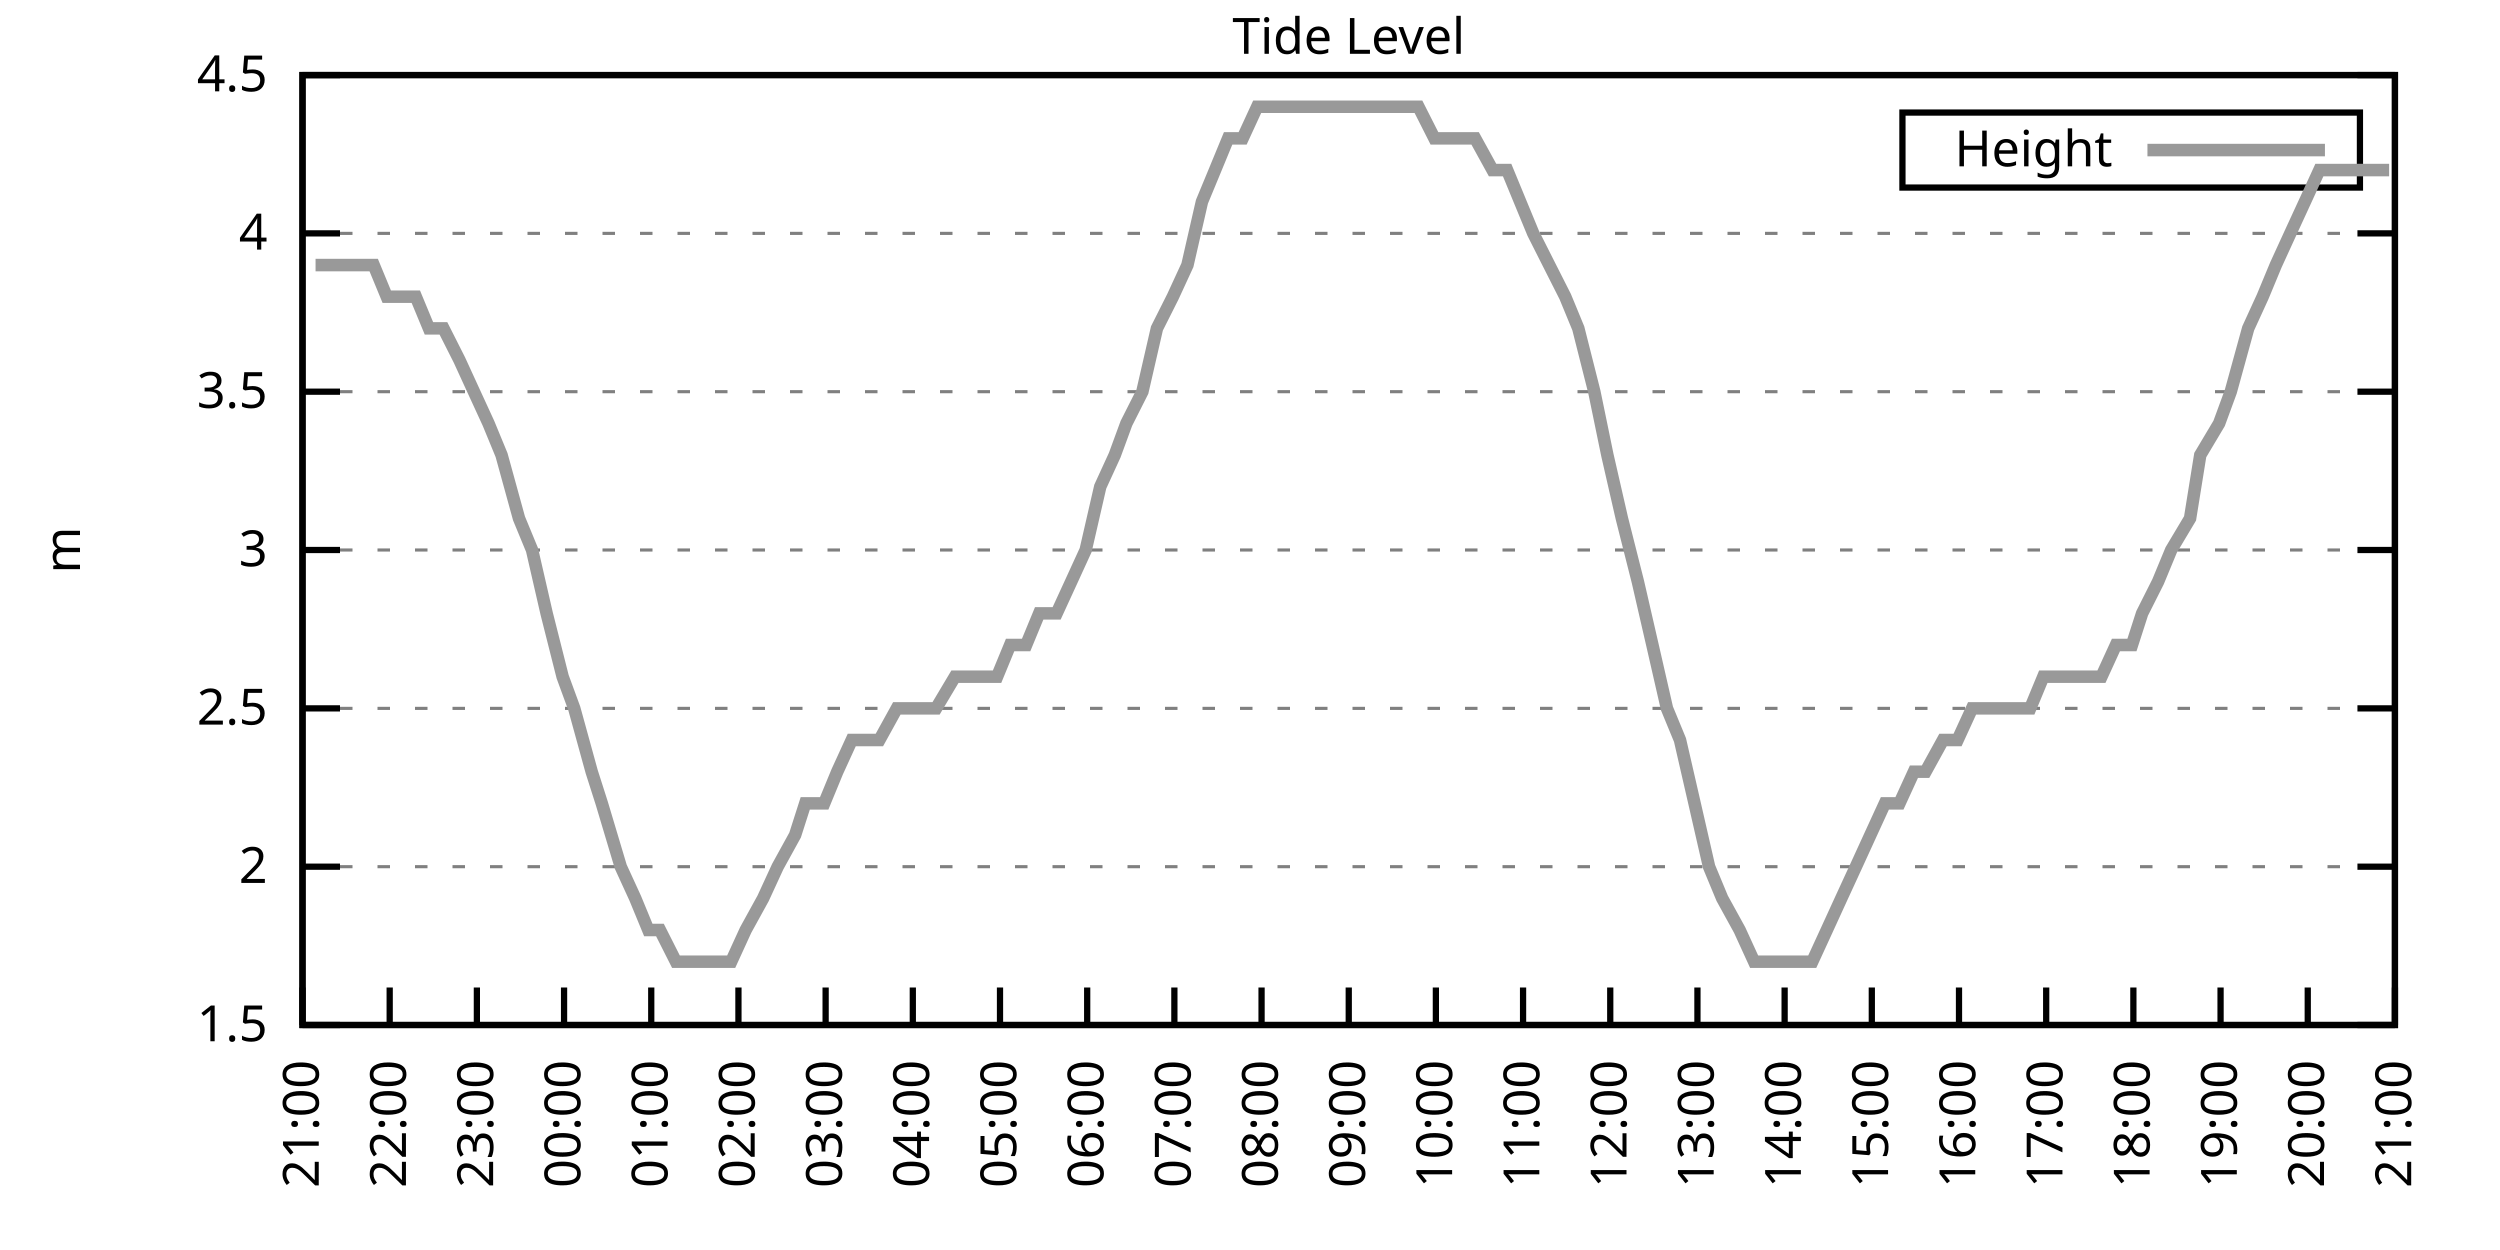
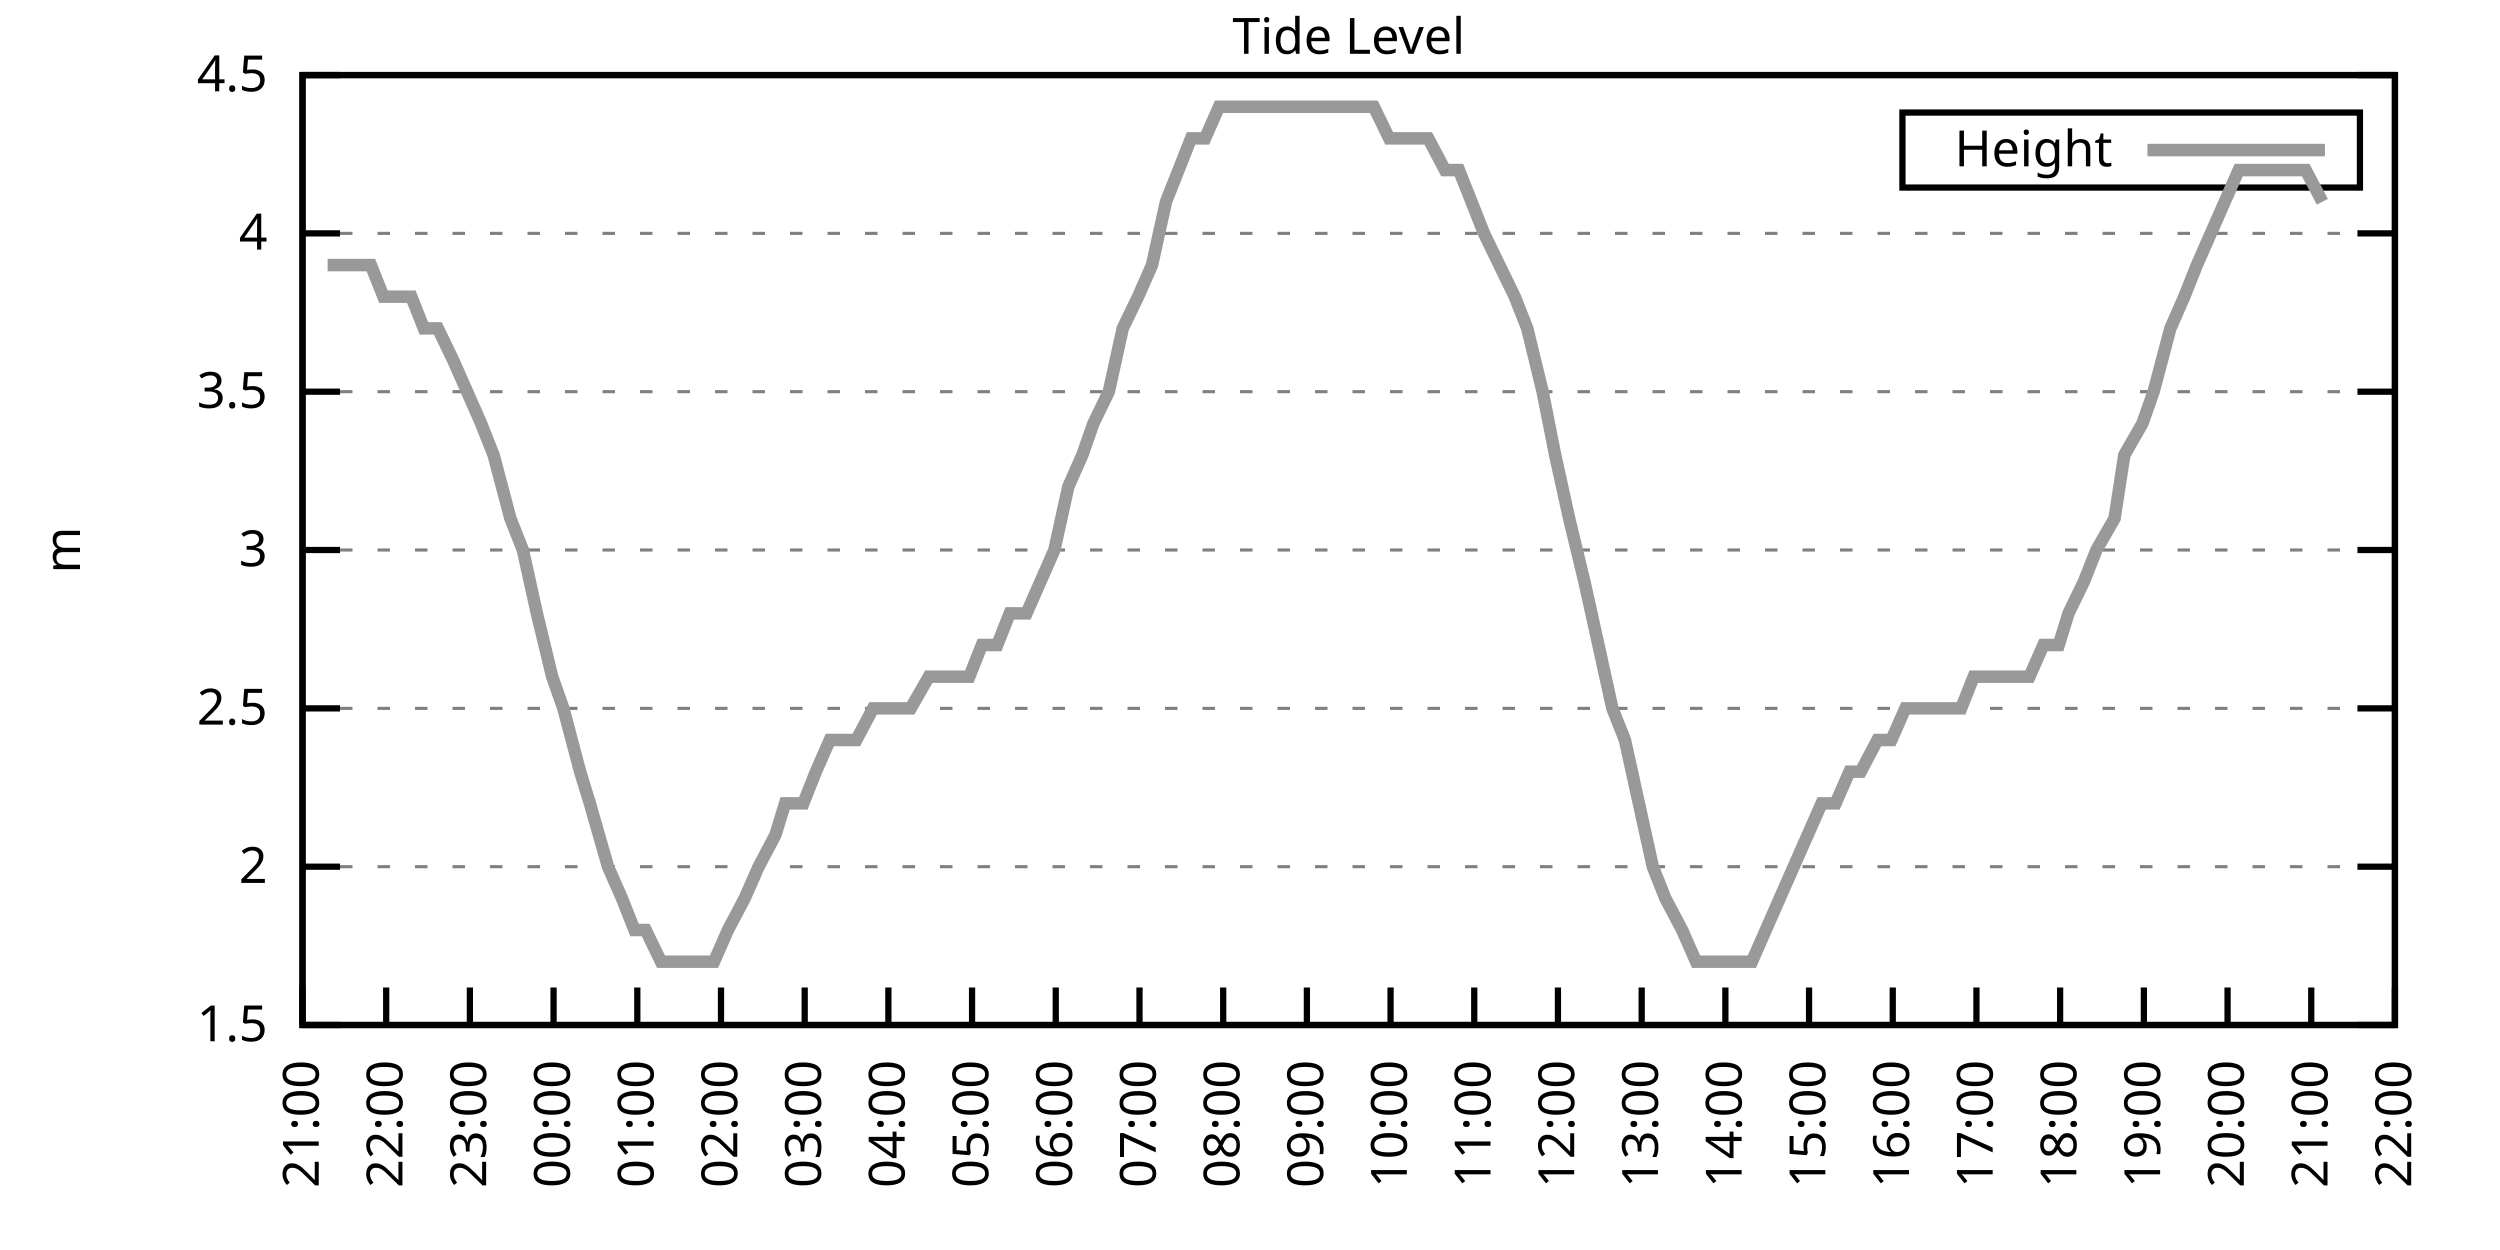
<svg xmlns="http://www.w3.org/2000/svg" xmlns:xlink="http://www.w3.org/1999/xlink" width="400" height="200" viewBox="0 0 400 200">
  <g id="gnuplot_canvas">
    <rect x="0" y="0" width="400" height="200" fill="none" />
    <defs>
      <circle id="gpDot" r="0.5" stroke-width="0.5" stroke="currentColor" />
      <path id="gpPt0" stroke-width="0.333" stroke="currentColor" d="M-1,0 h2 M0,-1 v2" />
      <path id="gpPt1" stroke-width="0.333" stroke="currentColor" d="M-1,-1 L1,1 M1,-1 L-1,1" />
      <path id="gpPt2" stroke-width="0.333" stroke="currentColor" d="M-1,0 L1,0 M0,-1 L0,1 M-1,-1 L1,1 M-1,1 L1,-1" />
      <rect id="gpPt3" stroke-width="0.333" stroke="currentColor" x="-1" y="-1" width="2" height="2" />
      <rect id="gpPt4" stroke-width="0.333" stroke="currentColor" fill="currentColor" x="-1" y="-1" width="2" height="2" />
      <circle id="gpPt5" stroke-width="0.333" stroke="currentColor" cx="0" cy="0" r="1" />
      <use xlink:href="#gpPt5" id="gpPt6" fill="currentColor" stroke="none" />
      <path id="gpPt7" stroke-width="0.333" stroke="currentColor" d="M0,-1.33 L-1.33,0.67 L1.33,0.67 z" />
      <use xlink:href="#gpPt7" id="gpPt8" fill="currentColor" stroke="none" />
      <use xlink:href="#gpPt7" id="gpPt9" stroke="currentColor" transform="rotate(180)" />
      <use xlink:href="#gpPt9" id="gpPt10" fill="currentColor" stroke="none" />
      <use xlink:href="#gpPt3" id="gpPt11" stroke="currentColor" transform="rotate(45)" />
      <use xlink:href="#gpPt11" id="gpPt12" fill="currentColor" stroke="none" />
      <path id="gpPt13" stroke-width="0.333" stroke="currentColor" d="M0,1.330 L1.265,0.411 L0.782,-1.067 L-0.782,-1.076 L-1.265,0.411 z" />
      <use xlink:href="#gpPt13" id="gpPt14" fill="currentColor" stroke="none" />
      <filter id="textbox" filterUnits="objectBoundingBox" x="0" y="0" height="1" width="1">
        <feFlood flood-color="white" flood-opacity="1" result="bgnd" />
        <feComposite in="SourceGraphic" in2="bgnd" operator="atop" />
      </filter>
      <filter id="greybox" filterUnits="objectBoundingBox" x="0" y="0" height="1" width="1">
        <feFlood flood-color="lightgrey" flood-opacity="1" result="grey" />
        <feComposite in="SourceGraphic" in2="grey" operator="atop" />
      </filter>
    </defs>
    <g fill="none" color="white" stroke="currentColor" stroke-width="1.00" stroke-linecap="butt" stroke-linejoin="miter">
</g>
    <g fill="none" color="black" stroke="currentColor" stroke-width="1.00" stroke-linecap="butt" stroke-linejoin="miter">
      <g stroke="none" shape-rendering="crispEdges">
        <polygon fill="rgb(255, 255, 255)" points="48.40,164.00 383.18,164.00 383.18,12.02 48.40,12.02 " />
      </g>
    </g>
    <g fill="none" color="black" stroke="currentColor" stroke-width="1.00" stroke-linecap="butt" stroke-linejoin="miter">
</g>
    <g fill="none" color="black" stroke="black" stroke-width="0.50" stroke-linecap="butt" stroke-linejoin="miter">
</g>
    <g fill="none" color="gray" stroke="currentColor" stroke-width="0.50" stroke-linecap="butt" stroke-linejoin="miter">
      <path stroke="gray" stroke-dasharray="2,4" class="gridline" d="M48.40,164.00 L383.19,164.00  " />
    </g>
    <g fill="none" color="gray" stroke="gray" stroke-width="1.00" stroke-linecap="butt" stroke-linejoin="miter">
</g>
    <g fill="none" color="black" stroke="currentColor" stroke-width="1.00" stroke-linecap="butt" stroke-linejoin="miter">
      <path stroke="black" d="M48.40,164.00 L54.40,164.00 M383.19,164.00 L377.19,164.00  " />
      <g transform="translate(42.80,166.60)" stroke="none" fill="black" font-family="Sans" font-size="8.00" text-anchor="end">
        <text>
          <tspan font-family="Sans"> 1.5</tspan>
        </text>
      </g>
    </g>
    <g fill="none" color="black" stroke="currentColor" stroke-width="1.00" stroke-linecap="butt" stroke-linejoin="miter">
</g>
    <g fill="none" color="black" stroke="black" stroke-width="0.50" stroke-linecap="butt" stroke-linejoin="miter">
</g>
    <g fill="none" color="gray" stroke="currentColor" stroke-width="0.50" stroke-linecap="butt" stroke-linejoin="miter">
      <path stroke="gray" stroke-dasharray="2,4" class="gridline" d="M48.40,138.67 L383.19,138.67  " />
    </g>
    <g fill="none" color="gray" stroke="gray" stroke-width="1.00" stroke-linecap="butt" stroke-linejoin="miter">
</g>
    <g fill="none" color="black" stroke="currentColor" stroke-width="1.00" stroke-linecap="butt" stroke-linejoin="miter">
      <path stroke="black" d="M48.40,138.67 L54.40,138.67 M383.19,138.67 L377.19,138.67  " />
      <g transform="translate(42.80,141.27)" stroke="none" fill="black" font-family="Sans" font-size="8.00" text-anchor="end">
        <text>
          <tspan font-family="Sans"> 2</tspan>
        </text>
      </g>
    </g>
    <g fill="none" color="black" stroke="currentColor" stroke-width="1.00" stroke-linecap="butt" stroke-linejoin="miter">
</g>
    <g fill="none" color="black" stroke="black" stroke-width="0.50" stroke-linecap="butt" stroke-linejoin="miter">
</g>
    <g fill="none" color="gray" stroke="currentColor" stroke-width="0.50" stroke-linecap="butt" stroke-linejoin="miter">
      <path stroke="gray" stroke-dasharray="2,4" class="gridline" d="M48.40,113.34 L383.19,113.34  " />
    </g>
    <g fill="none" color="gray" stroke="gray" stroke-width="1.00" stroke-linecap="butt" stroke-linejoin="miter">
</g>
    <g fill="none" color="black" stroke="currentColor" stroke-width="1.00" stroke-linecap="butt" stroke-linejoin="miter">
      <path stroke="black" d="M48.40,113.34 L54.40,113.34 M383.19,113.34 L377.19,113.34  " />
      <g transform="translate(42.80,115.94)" stroke="none" fill="black" font-family="Sans" font-size="8.00" text-anchor="end">
        <text>
          <tspan font-family="Sans"> 2.5</tspan>
        </text>
      </g>
    </g>
    <g fill="none" color="black" stroke="currentColor" stroke-width="1.00" stroke-linecap="butt" stroke-linejoin="miter">
</g>
    <g fill="none" color="black" stroke="black" stroke-width="0.50" stroke-linecap="butt" stroke-linejoin="miter">
</g>
    <g fill="none" color="gray" stroke="currentColor" stroke-width="0.50" stroke-linecap="butt" stroke-linejoin="miter">
      <path stroke="gray" stroke-dasharray="2,4" class="gridline" d="M48.40,88.00 L383.19,88.00  " />
    </g>
    <g fill="none" color="gray" stroke="gray" stroke-width="1.00" stroke-linecap="butt" stroke-linejoin="miter">
</g>
    <g fill="none" color="black" stroke="currentColor" stroke-width="1.00" stroke-linecap="butt" stroke-linejoin="miter">
      <path stroke="black" d="M48.40,88.00 L54.40,88.00 M383.19,88.00 L377.19,88.00  " />
      <g transform="translate(42.80,90.60)" stroke="none" fill="black" font-family="Sans" font-size="8.00" text-anchor="end">
        <text>
          <tspan font-family="Sans"> 3</tspan>
        </text>
      </g>
    </g>
    <g fill="none" color="black" stroke="currentColor" stroke-width="1.00" stroke-linecap="butt" stroke-linejoin="miter">
</g>
    <g fill="none" color="black" stroke="black" stroke-width="0.50" stroke-linecap="butt" stroke-linejoin="miter">
</g>
    <g fill="none" color="gray" stroke="currentColor" stroke-width="0.50" stroke-linecap="butt" stroke-linejoin="miter">
      <path stroke="gray" stroke-dasharray="2,4" class="gridline" d="M48.40,62.67 L383.19,62.67  " />
    </g>
    <g fill="none" color="gray" stroke="gray" stroke-width="1.00" stroke-linecap="butt" stroke-linejoin="miter">
</g>
    <g fill="none" color="black" stroke="currentColor" stroke-width="1.00" stroke-linecap="butt" stroke-linejoin="miter">
      <path stroke="black" d="M48.40,62.67 L54.40,62.67 M383.19,62.67 L377.19,62.67  " />
      <g transform="translate(42.80,65.27)" stroke="none" fill="black" font-family="Sans" font-size="8.00" text-anchor="end">
        <text>
          <tspan font-family="Sans"> 3.5</tspan>
        </text>
      </g>
    </g>
    <g fill="none" color="black" stroke="currentColor" stroke-width="1.00" stroke-linecap="butt" stroke-linejoin="miter">
</g>
    <g fill="none" color="black" stroke="black" stroke-width="0.50" stroke-linecap="butt" stroke-linejoin="miter">
</g>
    <g fill="none" color="gray" stroke="currentColor" stroke-width="0.50" stroke-linecap="butt" stroke-linejoin="miter">
      <path stroke="gray" stroke-dasharray="2,4" class="gridline" d="M48.40,37.34 L383.19,37.34  " />
    </g>
    <g fill="none" color="gray" stroke="gray" stroke-width="1.00" stroke-linecap="butt" stroke-linejoin="miter">
</g>
    <g fill="none" color="black" stroke="currentColor" stroke-width="1.00" stroke-linecap="butt" stroke-linejoin="miter">
      <path stroke="black" d="M48.40,37.34 L54.40,37.34 M383.19,37.34 L377.19,37.34  " />
      <g transform="translate(42.80,39.94)" stroke="none" fill="black" font-family="Sans" font-size="8.00" text-anchor="end">
        <text>
          <tspan font-family="Sans"> 4</tspan>
        </text>
      </g>
    </g>
    <g fill="none" color="black" stroke="currentColor" stroke-width="1.00" stroke-linecap="butt" stroke-linejoin="miter">
</g>
    <g fill="none" color="black" stroke="black" stroke-width="0.50" stroke-linecap="butt" stroke-linejoin="miter">
</g>
    <g fill="none" color="gray" stroke="currentColor" stroke-width="0.50" stroke-linecap="butt" stroke-linejoin="miter">
      <path stroke="gray" stroke-dasharray="2,4" class="gridline" d="M48.40,12.01 L383.19,12.01  " />
    </g>
    <g fill="none" color="gray" stroke="gray" stroke-width="1.00" stroke-linecap="butt" stroke-linejoin="miter">
</g>
    <g fill="none" color="black" stroke="currentColor" stroke-width="1.00" stroke-linecap="butt" stroke-linejoin="miter">
      <path stroke="black" d="M48.40,12.01 L54.40,12.01 M383.19,12.01 L377.19,12.01  " />
      <g transform="translate(42.80,14.61)" stroke="none" fill="black" font-family="Sans" font-size="8.00" text-anchor="end">
        <text>
          <tspan font-family="Sans"> 4.5</tspan>
        </text>
      </g>
    </g>
    <g fill="none" color="black" stroke="currentColor" stroke-width="1.00" stroke-linecap="butt" stroke-linejoin="miter">
      <path stroke="black" d="M48.40,164.00 L48.40,158.00  " />
      <g transform="translate(51.00,169.60) rotate(270.00)" stroke="none" fill="black" font-family="Sans" font-size="8.00" text-anchor="end">
        <text>
          <tspan font-family="Sans">21:00</tspan>
        </text>
      </g>
    </g>
    <g fill="none" color="black" stroke="currentColor" stroke-width="1.00" stroke-linecap="butt" stroke-linejoin="miter">
-       <path stroke="black" d="M62.35,164.00 L62.35,158.00  " />
-       <g transform="translate(64.95,169.60) rotate(270.00)" stroke="none" fill="black" font-family="Sans" font-size="8.00" text-anchor="end">
+       <path stroke="black" d="M61.79,164.00 L61.79,158.00  " />
+       <g transform="translate(64.39,169.60) rotate(270.00)" stroke="none" fill="black" font-family="Sans" font-size="8.00" text-anchor="end">
        <text>
          <tspan font-family="Sans">22:00</tspan>
        </text>
      </g>
    </g>
    <g fill="none" color="black" stroke="currentColor" stroke-width="1.00" stroke-linecap="butt" stroke-linejoin="miter">
-       <path stroke="black" d="M76.30,164.00 L76.30,158.00  " />
-       <g transform="translate(78.90,169.60) rotate(270.00)" stroke="none" fill="black" font-family="Sans" font-size="8.00" text-anchor="end">
+       <path stroke="black" d="M75.18,164.00 L75.18,158.00  " />
+       <g transform="translate(77.78,169.60) rotate(270.00)" stroke="none" fill="black" font-family="Sans" font-size="8.00" text-anchor="end">
        <text>
          <tspan font-family="Sans">23:00</tspan>
        </text>
      </g>
    </g>
    <g fill="none" color="black" stroke="currentColor" stroke-width="1.00" stroke-linecap="butt" stroke-linejoin="miter">
-       <path stroke="black" d="M90.25,164.00 L90.25,158.00  " />
-       <g transform="translate(92.85,169.60) rotate(270.00)" stroke="none" fill="black" font-family="Sans" font-size="8.00" text-anchor="end">
+       <path stroke="black" d="M88.57,164.00 L88.57,158.00  " />
+       <g transform="translate(91.17,169.60) rotate(270.00)" stroke="none" fill="black" font-family="Sans" font-size="8.00" text-anchor="end">
        <text>
          <tspan font-family="Sans">00:00</tspan>
        </text>
      </g>
    </g>
    <g fill="none" color="black" stroke="currentColor" stroke-width="1.00" stroke-linecap="butt" stroke-linejoin="miter">
-       <path stroke="black" d="M104.20,164.00 L104.20,158.00  " />
-       <g transform="translate(106.80,169.60) rotate(270.00)" stroke="none" fill="black" font-family="Sans" font-size="8.00" text-anchor="end">
+       <path stroke="black" d="M101.97,164.00 L101.97,158.00  " />
+       <g transform="translate(104.57,169.60) rotate(270.00)" stroke="none" fill="black" font-family="Sans" font-size="8.00" text-anchor="end">
        <text>
          <tspan font-family="Sans">01:00</tspan>
        </text>
      </g>
    </g>
    <g fill="none" color="black" stroke="currentColor" stroke-width="1.00" stroke-linecap="butt" stroke-linejoin="miter">
-       <path stroke="black" d="M118.15,164.00 L118.15,158.00  " />
-       <g transform="translate(120.75,169.60) rotate(270.00)" stroke="none" fill="black" font-family="Sans" font-size="8.00" text-anchor="end">
+       <path stroke="black" d="M115.36,164.00 L115.36,158.00  " />
+       <g transform="translate(117.96,169.60) rotate(270.00)" stroke="none" fill="black" font-family="Sans" font-size="8.00" text-anchor="end">
        <text>
          <tspan font-family="Sans">02:00</tspan>
        </text>
      </g>
    </g>
    <g fill="none" color="black" stroke="currentColor" stroke-width="1.00" stroke-linecap="butt" stroke-linejoin="miter">
-       <path stroke="black" d="M132.10,164.00 L132.10,158.00  " />
-       <g transform="translate(134.70,169.60) rotate(270.00)" stroke="none" fill="black" font-family="Sans" font-size="8.00" text-anchor="end">
+       <path stroke="black" d="M128.75,164.00 L128.75,158.00  " />
+       <g transform="translate(131.35,169.60) rotate(270.00)" stroke="none" fill="black" font-family="Sans" font-size="8.00" text-anchor="end">
        <text>
          <tspan font-family="Sans">03:00</tspan>
        </text>
      </g>
    </g>
    <g fill="none" color="black" stroke="currentColor" stroke-width="1.00" stroke-linecap="butt" stroke-linejoin="miter">
-       <path stroke="black" d="M146.05,164.00 L146.05,158.00  " />
-       <g transform="translate(148.65,169.60) rotate(270.00)" stroke="none" fill="black" font-family="Sans" font-size="8.00" text-anchor="end">
+       <path stroke="black" d="M142.14,164.00 L142.14,158.00  " />
+       <g transform="translate(144.74,169.60) rotate(270.00)" stroke="none" fill="black" font-family="Sans" font-size="8.00" text-anchor="end">
        <text>
          <tspan font-family="Sans">04:00</tspan>
        </text>
      </g>
    </g>
    <g fill="none" color="black" stroke="currentColor" stroke-width="1.00" stroke-linecap="butt" stroke-linejoin="miter">
-       <path stroke="black" d="M160.00,164.00 L160.00,158.00  " />
-       <g transform="translate(162.60,169.60) rotate(270.00)" stroke="none" fill="black" font-family="Sans" font-size="8.00" text-anchor="end">
+       <path stroke="black" d="M155.53,164.00 L155.53,158.00  " />
+       <g transform="translate(158.13,169.60) rotate(270.00)" stroke="none" fill="black" font-family="Sans" font-size="8.00" text-anchor="end">
        <text>
          <tspan font-family="Sans">05:00</tspan>
        </text>
      </g>
    </g>
    <g fill="none" color="black" stroke="currentColor" stroke-width="1.00" stroke-linecap="butt" stroke-linejoin="miter">
-       <path stroke="black" d="M173.95,164.00 L173.95,158.00  " />
-       <g transform="translate(176.55,169.60) rotate(270.00)" stroke="none" fill="black" font-family="Sans" font-size="8.00" text-anchor="end">
+       <path stroke="black" d="M168.92,164.00 L168.92,158.00  " />
+       <g transform="translate(171.52,169.60) rotate(270.00)" stroke="none" fill="black" font-family="Sans" font-size="8.00" text-anchor="end">
        <text>
          <tspan font-family="Sans">06:00</tspan>
        </text>
      </g>
    </g>
    <g fill="none" color="black" stroke="currentColor" stroke-width="1.00" stroke-linecap="butt" stroke-linejoin="miter">
-       <path stroke="black" d="M187.90,164.00 L187.90,158.00  " />
-       <g transform="translate(190.50,169.60) rotate(270.00)" stroke="none" fill="black" font-family="Sans" font-size="8.00" text-anchor="end">
+       <path stroke="black" d="M182.32,164.00 L182.32,158.00  " />
+       <g transform="translate(184.92,169.60) rotate(270.00)" stroke="none" fill="black" font-family="Sans" font-size="8.00" text-anchor="end">
        <text>
          <tspan font-family="Sans">07:00</tspan>
        </text>
      </g>
    </g>
    <g fill="none" color="black" stroke="currentColor" stroke-width="1.00" stroke-linecap="butt" stroke-linejoin="miter">
-       <path stroke="black" d="M201.85,164.00 L201.85,158.00  " />
-       <g transform="translate(204.45,169.60) rotate(270.00)" stroke="none" fill="black" font-family="Sans" font-size="8.00" text-anchor="end">
+       <path stroke="black" d="M195.71,164.00 L195.71,158.00  " />
+       <g transform="translate(198.31,169.60) rotate(270.00)" stroke="none" fill="black" font-family="Sans" font-size="8.00" text-anchor="end">
        <text>
          <tspan font-family="Sans">08:00</tspan>
        </text>
      </g>
    </g>
    <g fill="none" color="black" stroke="currentColor" stroke-width="1.00" stroke-linecap="butt" stroke-linejoin="miter">
-       <path stroke="black" d="M215.80,164.00 L215.80,158.00  " />
-       <g transform="translate(218.40,169.60) rotate(270.00)" stroke="none" fill="black" font-family="Sans" font-size="8.00" text-anchor="end">
+       <path stroke="black" d="M209.10,164.00 L209.10,158.00  " />
+       <g transform="translate(211.70,169.60) rotate(270.00)" stroke="none" fill="black" font-family="Sans" font-size="8.00" text-anchor="end">
        <text>
          <tspan font-family="Sans">09:00</tspan>
        </text>
      </g>
    </g>
    <g fill="none" color="black" stroke="currentColor" stroke-width="1.00" stroke-linecap="butt" stroke-linejoin="miter">
-       <path stroke="black" d="M229.74,164.00 L229.74,158.00  " />
-       <g transform="translate(232.34,169.60) rotate(270.00)" stroke="none" fill="black" font-family="Sans" font-size="8.00" text-anchor="end">
+       <path stroke="black" d="M222.49,164.00 L222.49,158.00  " />
+       <g transform="translate(225.09,169.60) rotate(270.00)" stroke="none" fill="black" font-family="Sans" font-size="8.00" text-anchor="end">
        <text>
          <tspan font-family="Sans">10:00</tspan>
        </text>
      </g>
    </g>
    <g fill="none" color="black" stroke="currentColor" stroke-width="1.00" stroke-linecap="butt" stroke-linejoin="miter">
-       <path stroke="black" d="M243.69,164.00 L243.69,158.00  " />
-       <g transform="translate(246.29,169.60) rotate(270.00)" stroke="none" fill="black" font-family="Sans" font-size="8.00" text-anchor="end">
+       <path stroke="black" d="M235.88,164.00 L235.88,158.00  " />
+       <g transform="translate(238.48,169.60) rotate(270.00)" stroke="none" fill="black" font-family="Sans" font-size="8.00" text-anchor="end">
        <text>
          <tspan font-family="Sans">11:00</tspan>
        </text>
      </g>
    </g>
    <g fill="none" color="black" stroke="currentColor" stroke-width="1.00" stroke-linecap="butt" stroke-linejoin="miter">
-       <path stroke="black" d="M257.64,164.00 L257.64,158.00  " />
-       <g transform="translate(260.24,169.60) rotate(270.00)" stroke="none" fill="black" font-family="Sans" font-size="8.00" text-anchor="end">
+       <path stroke="black" d="M249.27,164.00 L249.27,158.00  " />
+       <g transform="translate(251.87,169.60) rotate(270.00)" stroke="none" fill="black" font-family="Sans" font-size="8.00" text-anchor="end">
        <text>
          <tspan font-family="Sans">12:00</tspan>
        </text>
      </g>
    </g>
    <g fill="none" color="black" stroke="currentColor" stroke-width="1.00" stroke-linecap="butt" stroke-linejoin="miter">
-       <path stroke="black" d="M271.59,164.00 L271.59,158.00  " />
-       <g transform="translate(274.19,169.60) rotate(270.00)" stroke="none" fill="black" font-family="Sans" font-size="8.00" text-anchor="end">
+       <path stroke="black" d="M262.67,164.00 L262.67,158.00  " />
+       <g transform="translate(265.27,169.60) rotate(270.00)" stroke="none" fill="black" font-family="Sans" font-size="8.00" text-anchor="end">
        <text>
          <tspan font-family="Sans">13:00</tspan>
        </text>
      </g>
    </g>
    <g fill="none" color="black" stroke="currentColor" stroke-width="1.00" stroke-linecap="butt" stroke-linejoin="miter">
-       <path stroke="black" d="M285.54,164.00 L285.54,158.00  " />
-       <g transform="translate(288.14,169.60) rotate(270.00)" stroke="none" fill="black" font-family="Sans" font-size="8.00" text-anchor="end">
+       <path stroke="black" d="M276.06,164.00 L276.06,158.00  " />
+       <g transform="translate(278.66,169.60) rotate(270.00)" stroke="none" fill="black" font-family="Sans" font-size="8.00" text-anchor="end">
        <text>
          <tspan font-family="Sans">14:00</tspan>
        </text>
      </g>
    </g>
    <g fill="none" color="black" stroke="currentColor" stroke-width="1.00" stroke-linecap="butt" stroke-linejoin="miter">
-       <path stroke="black" d="M299.49,164.00 L299.49,158.00  " />
-       <g transform="translate(302.09,169.60) rotate(270.00)" stroke="none" fill="black" font-family="Sans" font-size="8.00" text-anchor="end">
+       <path stroke="black" d="M289.45,164.00 L289.45,158.00  " />
+       <g transform="translate(292.05,169.60) rotate(270.00)" stroke="none" fill="black" font-family="Sans" font-size="8.00" text-anchor="end">
        <text>
          <tspan font-family="Sans">15:00</tspan>
        </text>
      </g>
    </g>
    <g fill="none" color="black" stroke="currentColor" stroke-width="1.00" stroke-linecap="butt" stroke-linejoin="miter">
-       <path stroke="black" d="M313.44,164.00 L313.44,158.00  " />
-       <g transform="translate(316.04,169.60) rotate(270.00)" stroke="none" fill="black" font-family="Sans" font-size="8.00" text-anchor="end">
+       <path stroke="black" d="M302.84,164.00 L302.84,158.00  " />
+       <g transform="translate(305.44,169.60) rotate(270.00)" stroke="none" fill="black" font-family="Sans" font-size="8.00" text-anchor="end">
        <text>
          <tspan font-family="Sans">16:00</tspan>
        </text>
      </g>
    </g>
    <g fill="none" color="black" stroke="currentColor" stroke-width="1.00" stroke-linecap="butt" stroke-linejoin="miter">
-       <path stroke="black" d="M327.39,164.00 L327.39,158.00  " />
-       <g transform="translate(329.99,169.60) rotate(270.00)" stroke="none" fill="black" font-family="Sans" font-size="8.00" text-anchor="end">
+       <path stroke="black" d="M316.23,164.00 L316.23,158.00  " />
+       <g transform="translate(318.83,169.60) rotate(270.00)" stroke="none" fill="black" font-family="Sans" font-size="8.00" text-anchor="end">
        <text>
          <tspan font-family="Sans">17:00</tspan>
        </text>
      </g>
    </g>
    <g fill="none" color="black" stroke="currentColor" stroke-width="1.00" stroke-linecap="butt" stroke-linejoin="miter">
-       <path stroke="black" d="M341.34,164.00 L341.34,158.00  " />
-       <g transform="translate(343.94,169.60) rotate(270.00)" stroke="none" fill="black" font-family="Sans" font-size="8.00" text-anchor="end">
+       <path stroke="black" d="M329.62,164.00 L329.62,158.00  " />
+       <g transform="translate(332.22,169.60) rotate(270.00)" stroke="none" fill="black" font-family="Sans" font-size="8.00" text-anchor="end">
        <text>
          <tspan font-family="Sans">18:00</tspan>
        </text>
      </g>
    </g>
    <g fill="none" color="black" stroke="currentColor" stroke-width="1.00" stroke-linecap="butt" stroke-linejoin="miter">
-       <path stroke="black" d="M355.29,164.00 L355.29,158.00  " />
-       <g transform="translate(357.89,169.60) rotate(270.00)" stroke="none" fill="black" font-family="Sans" font-size="8.00" text-anchor="end">
+       <path stroke="black" d="M343.02,164.00 L343.02,158.00  " />
+       <g transform="translate(345.62,169.60) rotate(270.00)" stroke="none" fill="black" font-family="Sans" font-size="8.00" text-anchor="end">
        <text>
          <tspan font-family="Sans">19:00</tspan>
        </text>
      </g>
    </g>
    <g fill="none" color="black" stroke="currentColor" stroke-width="1.00" stroke-linecap="butt" stroke-linejoin="miter">
-       <path stroke="black" d="M369.24,164.00 L369.24,158.00  " />
-       <g transform="translate(371.84,169.60) rotate(270.00)" stroke="none" fill="black" font-family="Sans" font-size="8.00" text-anchor="end">
+       <path stroke="black" d="M356.41,164.00 L356.41,158.00  " />
+       <g transform="translate(359.01,169.60) rotate(270.00)" stroke="none" fill="black" font-family="Sans" font-size="8.00" text-anchor="end">
        <text>
          <tspan font-family="Sans">20:00</tspan>
+         </text>
+       </g>
+     </g>
+     <g fill="none" color="black" stroke="currentColor" stroke-width="1.00" stroke-linecap="butt" stroke-linejoin="miter">
+       <path stroke="black" d="M369.80,164.00 L369.80,158.00  " />
+       <g transform="translate(372.40,169.60) rotate(270.00)" stroke="none" fill="black" font-family="Sans" font-size="8.00" text-anchor="end">
+         <text>
+           <tspan font-family="Sans">21:00</tspan>
        </text>
      </g>
    </g>
    <g fill="none" color="black" stroke="currentColor" stroke-width="1.00" stroke-linecap="butt" stroke-linejoin="miter">
      <path stroke="black" d="M383.19,164.00 L383.19,158.00  " />
      <g transform="translate(385.79,169.60) rotate(270.00)" stroke="none" fill="black" font-family="Sans" font-size="8.00" text-anchor="end">
        <text>
-           <tspan font-family="Sans">21:00</tspan>
+           <tspan font-family="Sans">22:00</tspan>
        </text>
      </g>
    </g>
    <g fill="none" color="black" stroke="currentColor" stroke-width="1.00" stroke-linecap="butt" stroke-linejoin="miter">
</g>
    <g fill="none" color="black" stroke="currentColor" stroke-width="1.00" stroke-linecap="butt" stroke-linejoin="miter">
      <path stroke="black" d="M48.40,12.01 L48.40,164.00 L383.19,164.00 L383.19,12.01 L48.40,12.01 Z  " />
    </g>
    <g fill="none" color="black" stroke="currentColor" stroke-width="1.00" stroke-linecap="butt" stroke-linejoin="miter">
</g>
    <g fill="none" color="black" stroke="currentColor" stroke-width="1.00" stroke-linecap="butt" stroke-linejoin="miter">
      <path stroke="black" d="M304.39,30.01 L304.39,18.01 L377.59,18.01 L377.59,30.01 L304.39,30.01 Z  " />
    </g>
    <g id="Tide_level_plot_1">
      <g fill="none" color="white" stroke="black" stroke-width="2.00" stroke-linecap="butt" stroke-linejoin="miter">
</g>
      <g fill="none" color="black" stroke="currentColor" stroke-width="2.00" stroke-linecap="butt" stroke-linejoin="miter">
        <g transform="translate(337.99,26.61)" stroke="none" fill="black" font-family="Sans" font-size="8.00" text-anchor="end">
          <text>
            <tspan font-family="Sans">Height</tspan>
          </text>
        </g>
      </g>
      <g fill="none" color="black" stroke="currentColor" stroke-width="2.00" stroke-linecap="butt" stroke-linejoin="miter">
-         <path stroke="rgb(153, 153, 153)" d="M343.59,24.01 L371.99,24.01 M50.49,42.41 L52.58,42.41 L54.91,42.41 L57.47,42.41 L59.79,42.41 L61.88,47.47   L64.44,47.47 L66.53,47.47 L68.63,52.54 L70.95,52.54 L73.51,57.61 L75.83,62.67 L78.16,67.74 L80.25,72.81   L83.04,82.94 L85.13,88.00 L87.46,98.14 L90.02,108.27 L91.88,113.34 L94.67,123.47 L96.29,128.54 L99.32,138.67   L101.64,143.73 L103.73,148.80 L105.59,148.80 L108.15,153.87 L110.24,153.87 L113.27,153.87 L115.13,153.87 L116.99,153.87   L119.31,148.80 L122.10,143.73 L124.43,138.67 L127.22,133.60 L128.84,128.54 L131.87,128.54 L133.96,123.47 L136.28,118.40   L138.61,118.40 L140.70,118.40 L143.49,113.34 L145.58,113.34 L147.67,113.34 L149.77,113.34 L152.79,108.27 L154.65,108.27   L157.44,108.27 L159.53,108.27 L161.62,103.20 L164.18,103.20 L166.27,98.14 L169.06,98.14 L171.39,93.07 L173.71,88.00   L176.04,77.87 L178.36,72.81 L180.22,67.74 L182.78,62.67 L185.11,52.54 L187.66,47.47 L189.99,42.41 L192.31,32.28   L194.41,27.21 L196.50,22.14 L198.82,22.14 L201.15,17.08 L203.71,17.08 L206.03,17.08 L208.59,17.08 L210.45,17.08   L213.24,17.08 L215.33,17.08 L217.42,17.08 L220.21,17.08 L222.54,17.08 L224.63,17.08 L226.95,17.08 L229.51,22.14   L231.84,22.14 L233.93,22.14 L236.02,22.14 L238.81,27.21 L241.14,27.21 L243.23,32.28 L245.32,37.34 L247.88,42.41   L250.44,47.47 L252.53,52.54 L255.09,62.67 L257.18,72.81 L259.50,82.94 L262.06,93.07 L264.39,103.20 L266.71,113.34   L268.80,118.40 L271.13,128.54 L273.45,138.67 L275.55,143.73 L278.34,148.80 L280.66,153.87 L282.75,153.87 L284.85,153.87   L287.64,153.87 L289.96,153.87 L292.29,148.80 L294.61,143.73 L296.94,138.67 L299.26,133.60 L301.58,128.54 L303.91,128.54   L306.23,123.47 L308.09,123.47 L310.88,118.40 L313.21,118.40 L315.53,113.34 L317.86,113.34 L320.18,113.34 L322.04,113.34   L324.83,113.34 L326.93,108.27 L329.25,108.27 L331.58,108.27 L334.13,108.27 L336.23,108.27 L338.55,103.20 L341.11,103.20   L342.74,98.14 L345.29,93.07 L347.39,88.00 L350.41,82.94 L352.04,72.81 L355.06,67.74 L356.92,62.67 L359.71,52.54   L362.03,47.47 L364.13,42.41 L366.45,37.34 L368.78,32.28 L371.10,27.21 L373.66,27.21 L375.98,27.21 L378.08,27.21   L380.17,27.21 L382.26,27.21  " />
+         <path stroke="rgb(153, 153, 153)" d="M343.59,24.01 L371.99,24.01 M52.42,42.41 L54.65,42.41 L57.10,42.41 L59.34,42.41 L61.35,47.47 L63.80,47.47   L65.81,47.47 L67.82,52.54 L70.05,52.54 L72.50,57.61 L74.74,62.67 L76.97,67.74 L78.98,72.81 L81.66,82.94   L83.66,88.00 L85.90,98.14 L88.35,108.27 L90.14,113.34 L92.82,123.47 L94.38,128.54 L97.28,138.67 L99.51,143.73   L101.52,148.80 L103.31,148.80 L105.76,153.87 L107.77,153.87 L110.67,153.87 L112.46,153.87 L114.24,153.87 L116.47,148.80   L119.15,143.73 L121.38,138.67 L124.06,133.60 L125.62,128.54 L128.53,128.54 L130.54,123.47 L132.77,118.40 L135.00,118.40   L137.01,118.40 L139.69,113.34 L141.69,113.34 L143.70,113.34 L145.71,113.34 L148.61,108.27 L150.40,108.27 L153.08,108.27   L155.09,108.27 L157.10,103.20 L159.55,103.20 L161.56,98.14 L164.24,98.14 L166.47,93.07 L168.70,88.00 L170.93,77.87   L173.17,72.81 L174.95,67.74 L177.41,62.67 L179.64,52.54 L182.09,47.47 L184.32,42.41 L186.56,32.28 L188.57,27.21   L190.57,22.14 L192.81,22.14 L195.04,17.08 L197.49,17.08 L199.73,17.08 L202.18,17.08 L203.97,17.08 L206.64,17.08   L208.65,17.08 L210.66,17.08 L213.34,17.08 L215.57,17.08 L217.58,17.08 L219.81,17.08 L222.27,22.14 L224.50,22.14   L226.51,22.14 L228.52,22.14 L231.20,27.21 L233.43,27.21 L235.44,32.28 L237.44,37.34 L239.90,42.41 L242.36,47.47   L244.36,52.54 L246.82,62.67 L248.83,72.81 L251.06,82.94 L253.51,93.07 L255.75,103.20 L257.98,113.34 L259.99,118.40   L262.22,128.54 L264.45,138.67 L266.46,143.73 L269.14,148.80 L271.37,153.87 L273.38,153.87 L275.39,153.87 L278.07,153.87   L280.30,153.87 L282.53,148.80 L284.76,143.73 L286.99,138.67 L289.23,133.60 L291.46,128.54 L293.69,128.54 L295.92,123.47   L297.71,123.47 L300.39,118.40 L302.62,118.40 L304.85,113.34 L307.08,113.34 L309.31,113.34 L311.10,113.34 L313.78,113.34   L315.79,108.27 L318.02,108.27 L320.25,108.27 L322.70,108.27 L324.71,108.27 L326.95,103.20 L329.40,103.20 L330.96,98.14   L333.42,93.07 L335.43,88.00 L338.33,82.94 L339.89,72.81 L342.79,67.74 L344.58,62.67 L347.26,52.54 L349.49,47.47   L351.50,42.41 L353.73,37.34 L355.96,32.28 L358.19,27.21 L360.65,27.21 L362.88,27.21 L364.89,27.21 L366.90,27.21   L368.91,27.21 L371.58,32.28  " />
      </g>
    </g>
    <g fill="none" color="black" stroke="currentColor" stroke-width="2.00" stroke-linecap="butt" stroke-linejoin="miter">
</g>
    <g fill="none" color="black" stroke="black" stroke-width="1.00" stroke-linecap="butt" stroke-linejoin="miter">
</g>
    <g fill="none" color="black" stroke="currentColor" stroke-width="1.00" stroke-linecap="butt" stroke-linejoin="miter">
      <path stroke="black" d="M48.40,12.01 L48.40,164.00 L383.19,164.00 L383.19,12.01 L48.40,12.01 Z  " />
      <g transform="translate(12.80,88.01) rotate(270.00)" stroke="none" fill="black" font-family="Sans" font-size="8.00" text-anchor="middle">
        <text>
          <tspan font-family="Sans">m</tspan>
        </text>
      </g>
    </g>
    <g fill="none" color="black" stroke="currentColor" stroke-width="1.00" stroke-linecap="butt" stroke-linejoin="miter">
</g>
    <g fill="none" color="black" stroke="currentColor" stroke-width="1.00" stroke-linecap="butt" stroke-linejoin="miter">
      <g transform="translate(215.79,8.61)" stroke="none" fill="black" font-family="Sans" font-size="8.00" text-anchor="middle">
        <text>
          <tspan font-family="Sans">Tide Level</tspan>
        </text>
      </g>
    </g>
    <g fill="none" color="black" stroke="currentColor" stroke-width="1.00" stroke-linecap="butt" stroke-linejoin="miter">
</g>
  </g>
</svg>
